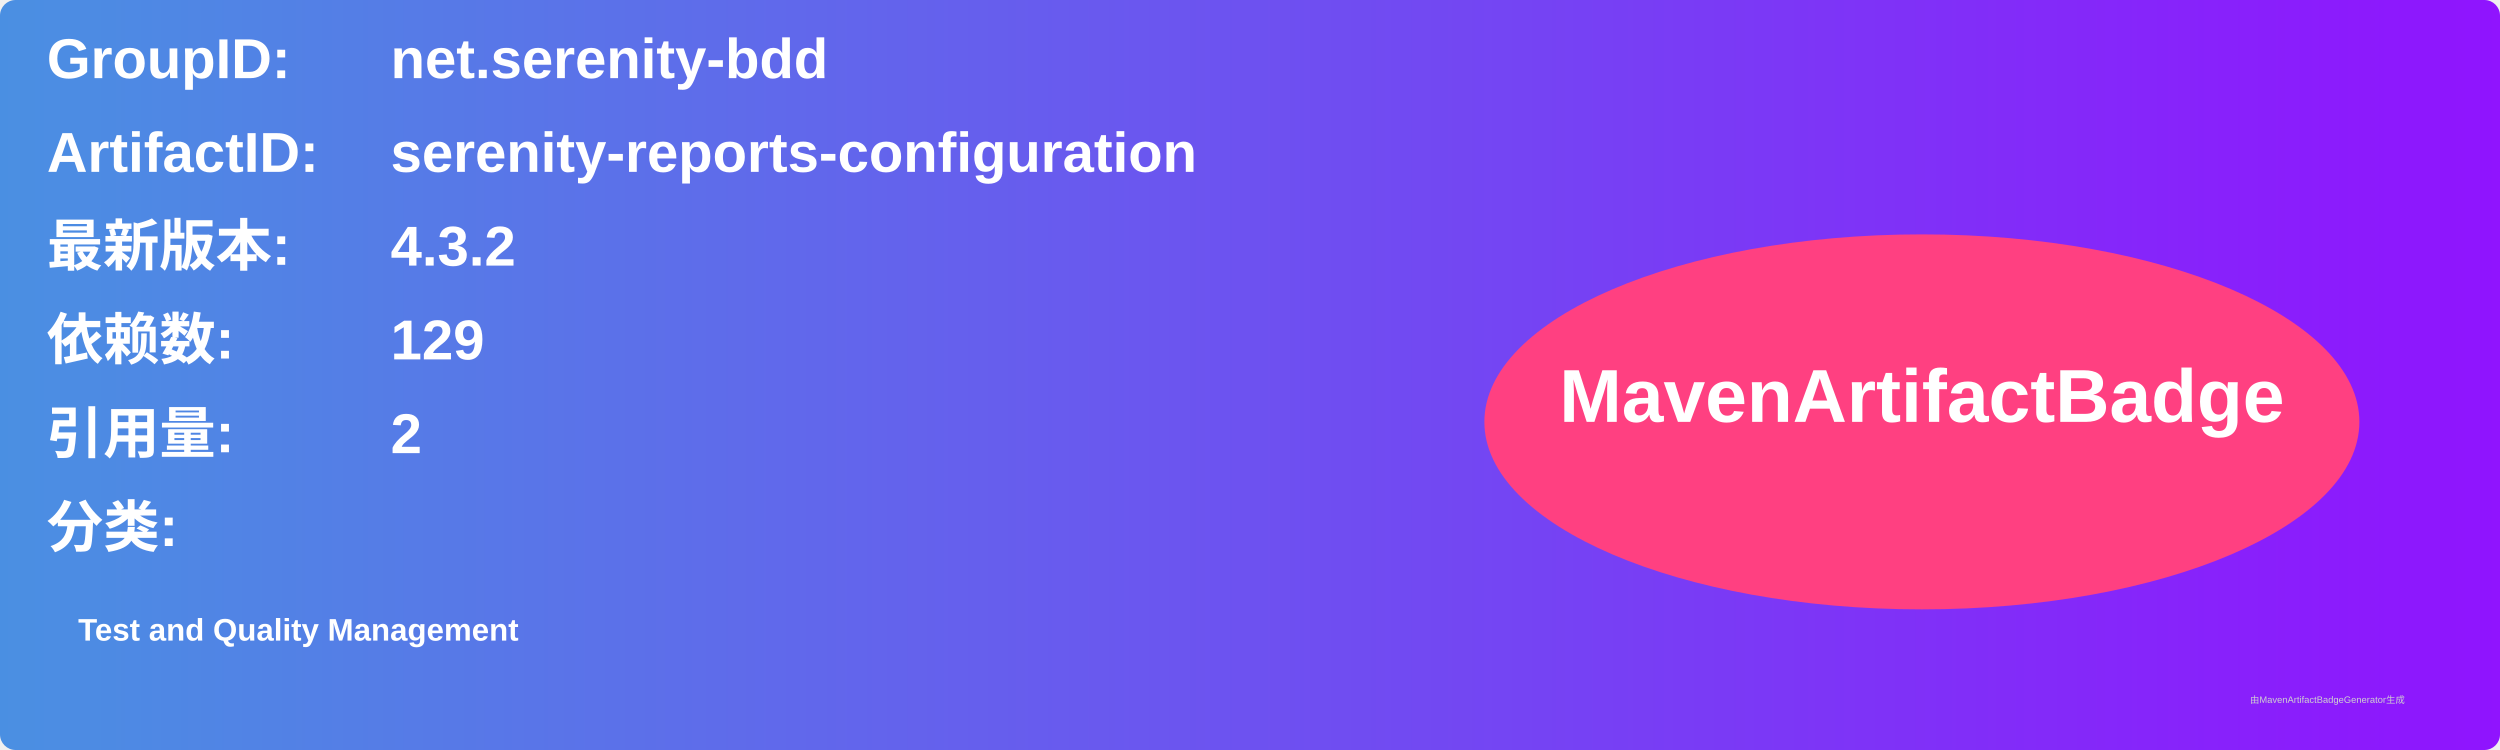
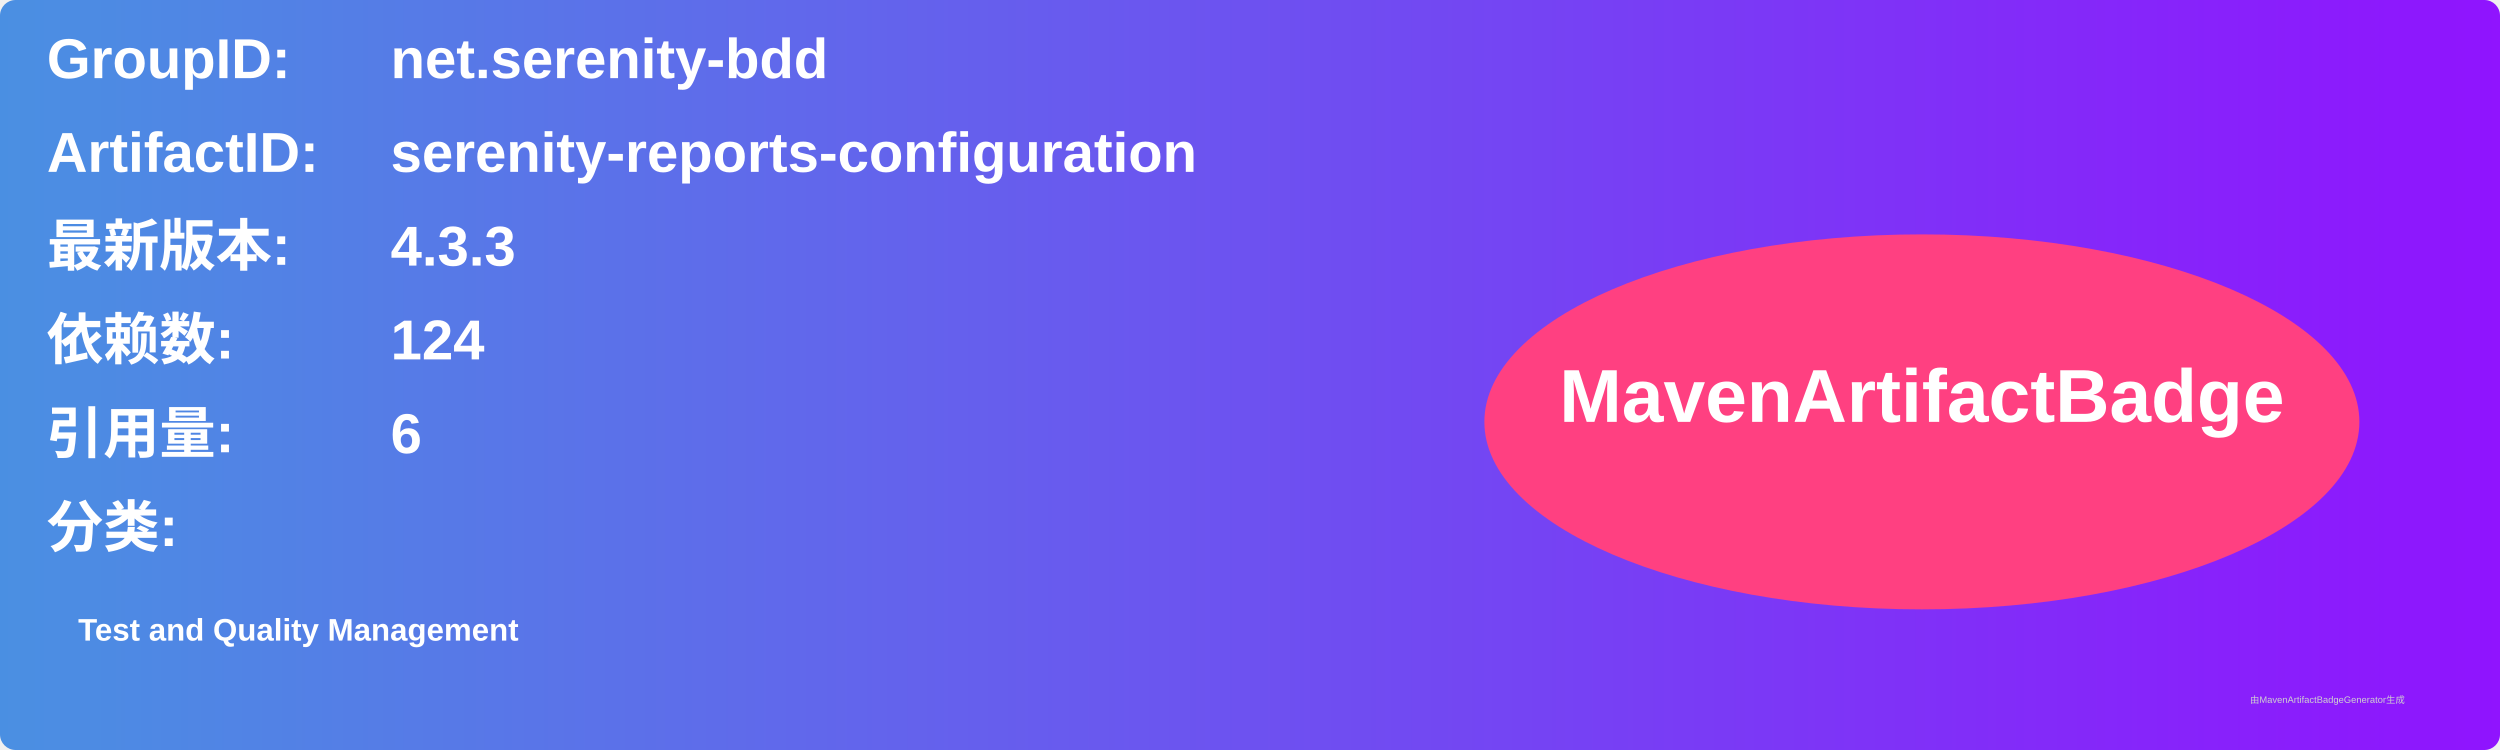
<svg xmlns="http://www.w3.org/2000/svg" width="800" height="240" viewBox="0 0 800 240">
  <linearGradient id="grad" x1="0%" y1="0%" x2="100%" y2="0%">
    <stop offset="0%" stop-color="#4a90e2" />
    <stop offset="100%" stop-color="#9013fe" />
  </linearGradient>
  <rect width="100%" height="100%" rx="5" ry="5" fill="url(#grad)" />
  <g transform="translate(15, 15)">
    <text x="0" y="10" font-family="Arial" font-size="18" fill="white" font-weight="bold" width="260">GroupID:</text>
    <text x="110" y="10" font-family="Arial" font-size="18" fill="white" font-weight="bold" width="460">net.serenity-bdd</text>
    <text x="0" y="40" font-family="Arial" font-size="18" fill="white" font-weight="bold" width="260">ArtifactID:</text>
    <text x="110" y="40" font-family="Arial" font-size="18" fill="white" font-weight="bold" width="460">serenity-reports-configuration</text>
    <text x="0" y="70" font-family="Arial" font-size="18" fill="white" font-weight="bold">最新版本:</text>
    <text x="110" y="70" font-family="Arial" font-size="18" fill="white" font-weight="bold">
-       <tspan font-weight="bold">4.3.2</tspan>
+       <tspan font-weight="bold">4.3.3</tspan>
    </text>
    <text x="0" y="100" font-family="Arial" font-size="18" fill="white" font-weight="bold">依赖数: </text>
    <text x="110" y="100" font-family="Arial" font-size="18" fill="white">
-       <tspan font-weight="bold">129</tspan>
+       <tspan font-weight="bold">124</tspan>
    </text>
    <text x="0" y="130" font-family="Arial" font-size="18" fill="white" font-weight="bold">引用量: </text>
    <text x="110" y="130" font-family="Arial" font-size="18" fill="white">
-       <tspan font-weight="bold">2</tspan>
+       <tspan font-weight="bold">6</tspan>
    </text>
    <text x="0" y="160" font-family="Arial" font-size="18" fill="white" font-weight="bold">分类:</text>
    <text x="10" y="190" font-family="Arial" font-size="10" fill="white">
      <tspan font-weight="bold">Test and Quality Management</tspan>
    </text>
    <ellipse cx="600" cy="120" rx="140" ry="60" fill="#ff4081" />
    <text x="600" y="120" text-anchor="middle" font-family="Arial" font-size="24" fill="white" font-weight="bold">MavenArtifactBadge</text>
  </g>
  <text x="720" y="225" font-family="Arial" font-size="3" fill="#d0d0d0">由MavenArtifactBadgeGenerator生成</text>
</svg>
